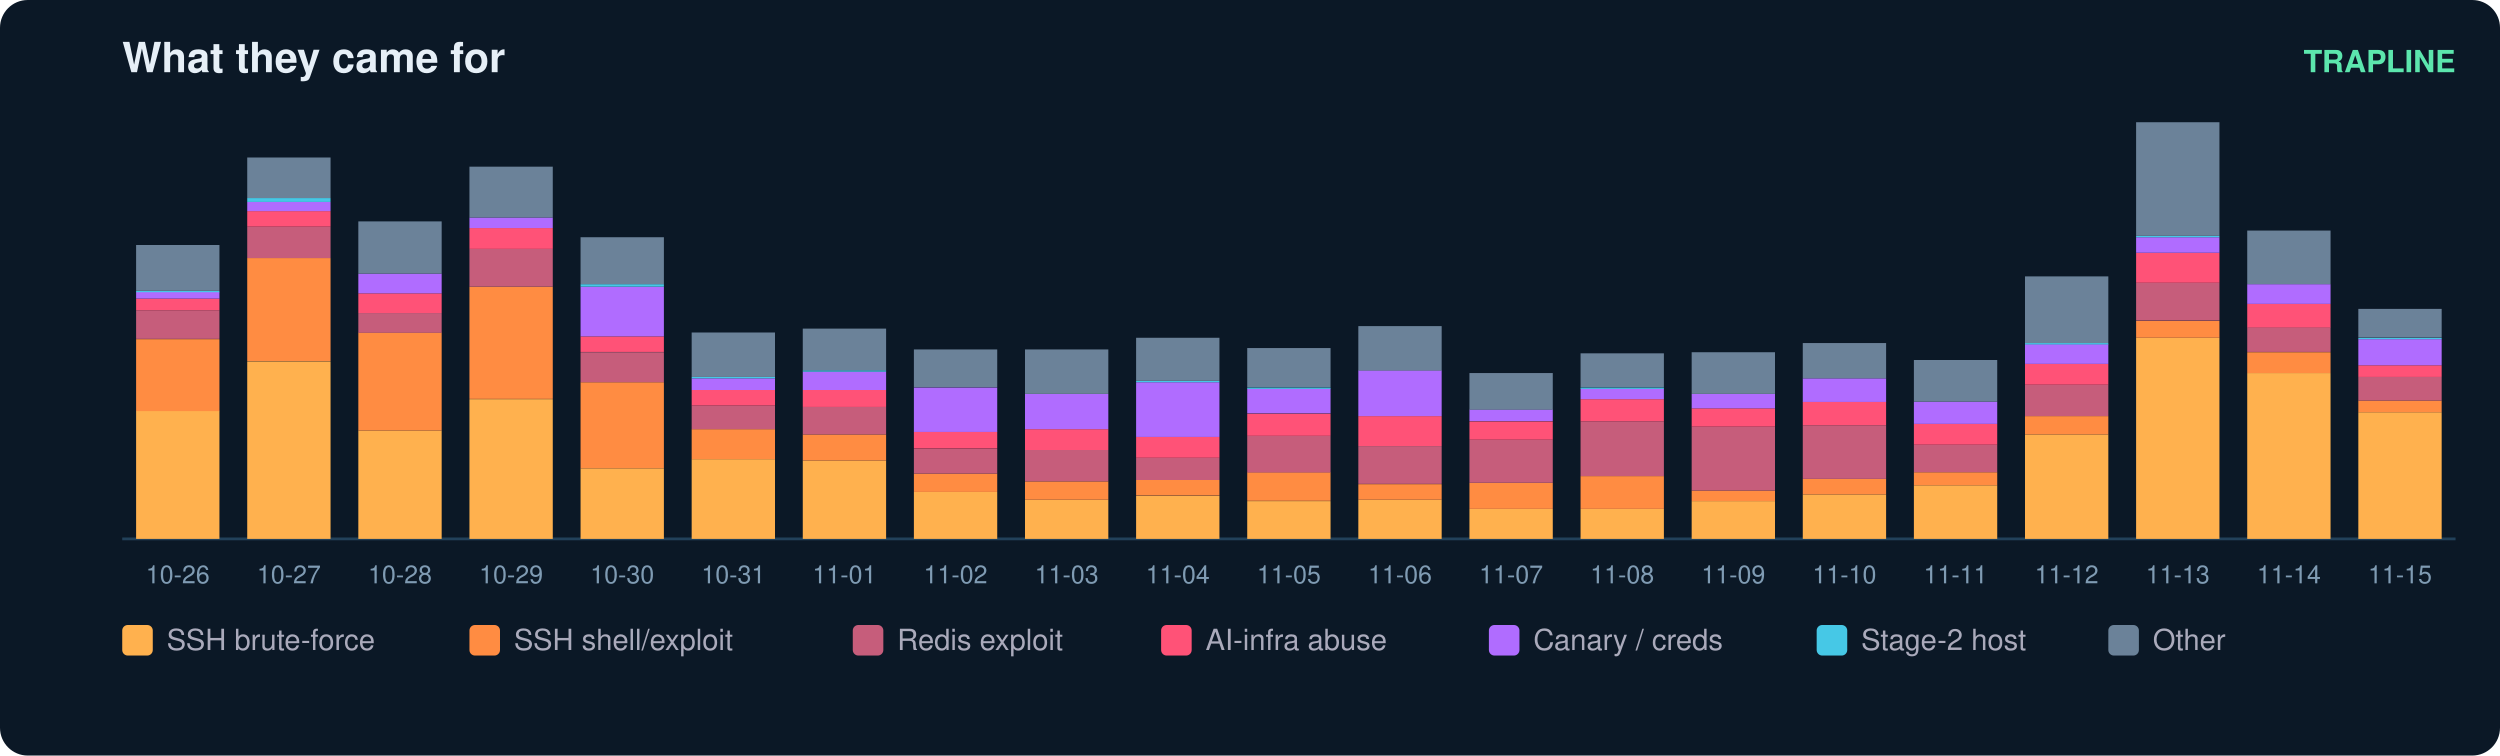
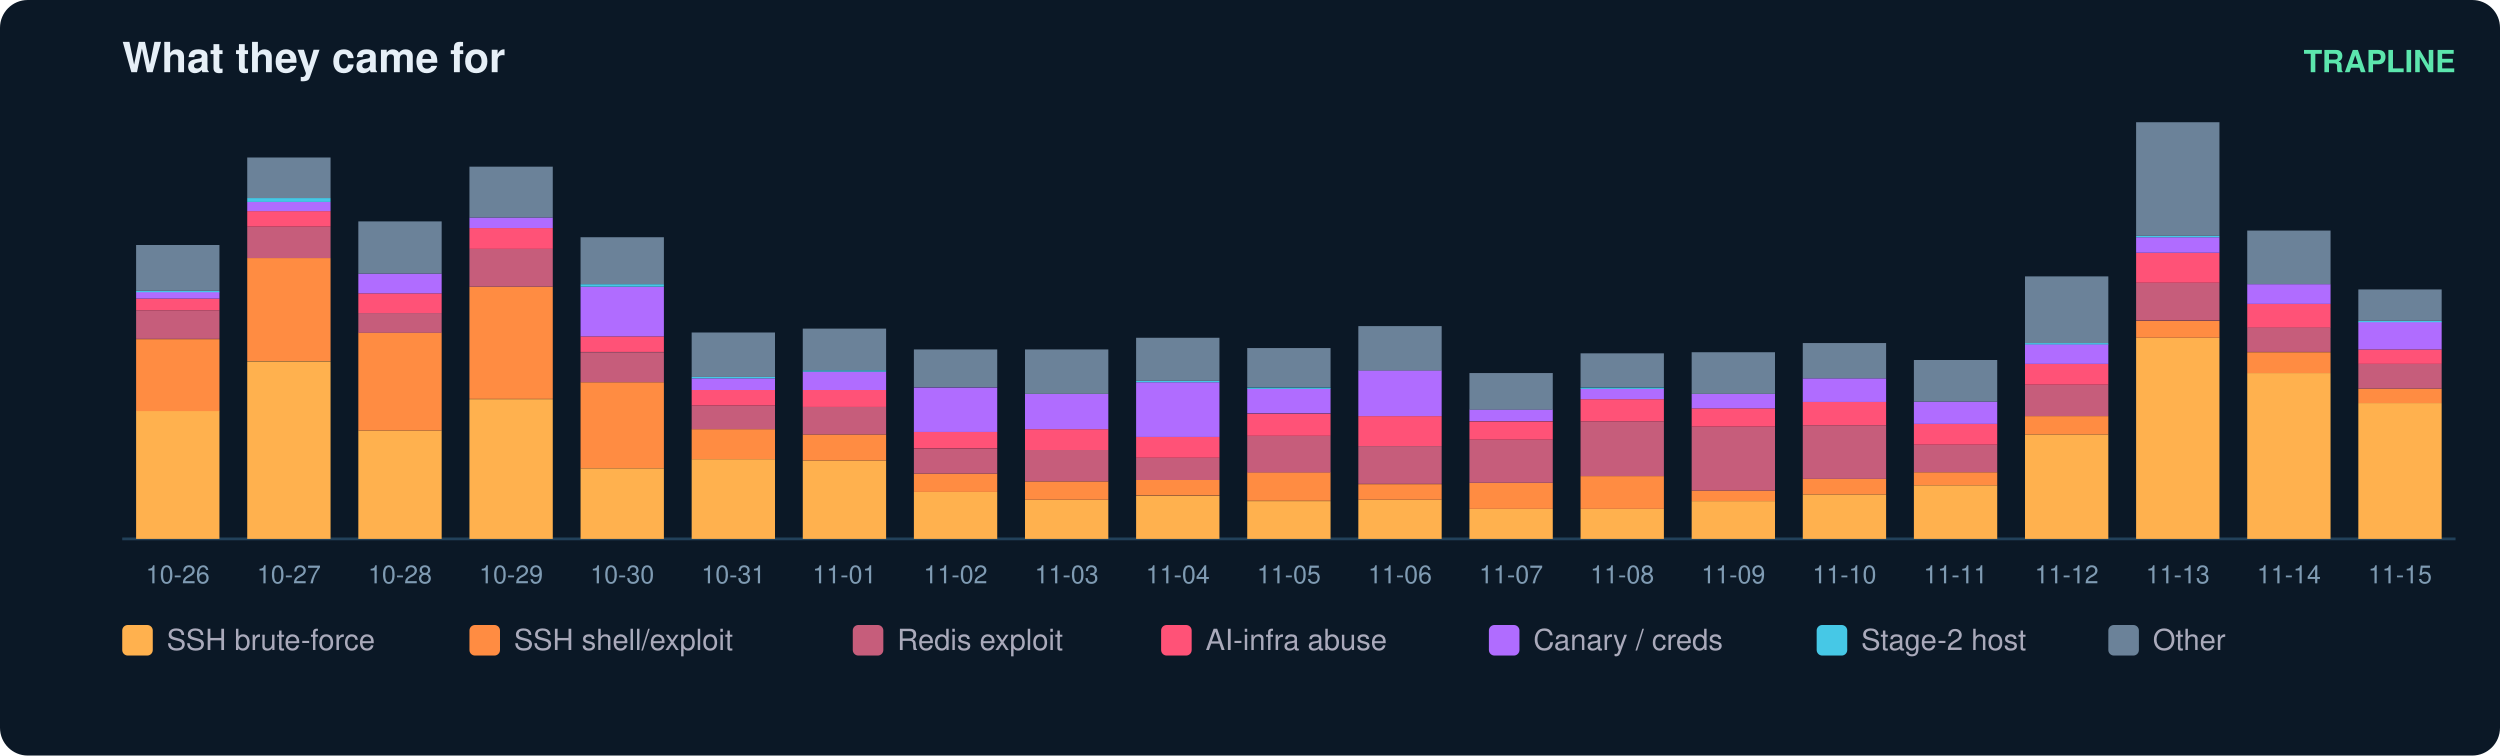
<svg xmlns="http://www.w3.org/2000/svg" width="900" height="272" viewBox="0 0 900 272" font-family="ui-sans-serif,Segoe UI,Helvetica,Arial">
  <rect width="900" height="272" rx="10" fill="#0b1826" />
  <text x="44" y="26" fill="#e6eff7" font-size="15" font-weight="700">What they came for</text>
  <text x="884" y="26" fill="#5ce6ad" font-size="11" text-anchor="end" font-weight="600">TRAPLINE</text>
  <line x1="44" y1="194" x2="884" y2="194" stroke="#22415a" />
  <rect x="49" y="147.9" width="30" height="46.1" fill="#ffb14e" />
  <rect x="49" y="122.1" width="30" height="25.9" fill="#ff8c42" />
  <rect x="49" y="111.7" width="30" height="10.3" fill="#c65d7b" />
  <rect x="49" y="107.5" width="30" height="4.2" fill="#ff5277" />
  <rect x="49" y="105.1" width="30" height="2.4" fill="#b06cff" />
  <rect x="49" y="104.7" width="30" height="0.5" fill="#46c8e6" />
  <rect x="49" y="88.2" width="30" height="16.5" fill="#6b8299" />
  <text x="64.0" y="210.0" fill="#7f9bb3" font-size="9" text-anchor="middle">10-26</text>
  <rect x="89" y="130.1" width="30" height="63.9" fill="#ffb14e" />
  <rect x="89" y="92.9" width="30" height="37.1" fill="#ff8c42" />
  <rect x="89" y="81.6" width="30" height="11.3" fill="#c65d7b" />
  <rect x="89" y="76.0" width="30" height="5.6" fill="#ff5277" />
  <rect x="89" y="72.7" width="30" height="3.3" fill="#b06cff" />
  <rect x="89" y="71.3" width="30" height="1.4" fill="#46c8e6" />
  <rect x="89" y="56.7" width="30" height="14.6" fill="#6b8299" />
  <text x="104.0" y="210.0" fill="#7f9bb3" font-size="9" text-anchor="middle">10-27</text>
  <rect x="129" y="155.0" width="30" height="39.0" fill="#ffb14e" />
  <rect x="129" y="119.7" width="30" height="35.3" fill="#ff8c42" />
  <rect x="129" y="112.7" width="30" height="7.1" fill="#c65d7b" />
  <rect x="129" y="105.6" width="30" height="7.1" fill="#ff5277" />
  <rect x="129" y="98.5" width="30" height="7.1" fill="#b06cff" />
  <rect x="129" y="79.7" width="30" height="18.8" fill="#6b8299" />
  <text x="144.0" y="210.0" fill="#7f9bb3" font-size="9" text-anchor="middle">10-28</text>
  <rect x="169" y="143.7" width="30" height="50.3" fill="#ffb14e" />
  <rect x="169" y="103.2" width="30" height="40.4" fill="#ff8c42" />
  <rect x="169" y="89.6" width="30" height="13.6" fill="#c65d7b" />
  <rect x="169" y="82.1" width="30" height="7.5" fill="#ff5277" />
  <rect x="169" y="78.3" width="30" height="3.8" fill="#b06cff" />
  <rect x="169" y="60.0" width="30" height="18.3" fill="#6b8299" />
  <text x="184.0" y="210.0" fill="#7f9bb3" font-size="9" text-anchor="middle">10-29</text>
  <rect x="209" y="168.6" width="30" height="25.4" fill="#ffb14e" />
  <rect x="209" y="137.6" width="30" height="31.0" fill="#ff8c42" />
  <rect x="209" y="126.8" width="30" height="10.8" fill="#c65d7b" />
  <rect x="209" y="121.1" width="30" height="5.6" fill="#ff5277" />
  <rect x="209" y="103.2" width="30" height="17.9" fill="#b06cff" />
  <rect x="209" y="102.3" width="30" height="0.9" fill="#46c8e6" />
  <rect x="209" y="85.4" width="30" height="16.9" fill="#6b8299" />
  <text x="224.0" y="210.0" fill="#7f9bb3" font-size="9" text-anchor="middle">10-30</text>
  <rect x="249" y="165.3" width="30" height="28.7" fill="#ffb14e" />
  <rect x="249" y="154.5" width="30" height="10.8" fill="#ff8c42" />
  <rect x="249" y="146.0" width="30" height="8.5" fill="#c65d7b" />
  <rect x="249" y="140.4" width="30" height="5.6" fill="#ff5277" />
  <rect x="249" y="136.2" width="30" height="4.2" fill="#b06cff" />
  <rect x="249" y="135.7" width="30" height="0.5" fill="#46c8e6" />
  <rect x="249" y="119.7" width="30" height="16.0" fill="#6b8299" />
  <text x="264.0" y="210.0" fill="#7f9bb3" font-size="9" text-anchor="middle">10-31</text>
  <rect x="289" y="165.8" width="30" height="28.2" fill="#ffb14e" />
  <rect x="289" y="156.4" width="30" height="9.4" fill="#ff8c42" />
  <rect x="289" y="146.5" width="30" height="9.9" fill="#c65d7b" />
  <rect x="289" y="140.4" width="30" height="6.1" fill="#ff5277" />
  <rect x="289" y="133.8" width="30" height="6.6" fill="#b06cff" />
  <rect x="289" y="133.3" width="30" height="0.5" fill="#46c8e6" />
  <rect x="289" y="118.3" width="30" height="15.0" fill="#6b8299" />
  <text x="304.0" y="210.0" fill="#7f9bb3" font-size="9" text-anchor="middle">11-01</text>
  <rect x="329" y="177.1" width="30" height="16.9" fill="#ffb14e" />
  <rect x="329" y="170.5" width="30" height="6.6" fill="#ff8c42" />
  <rect x="329" y="161.6" width="30" height="8.9" fill="#c65d7b" />
  <rect x="329" y="155.4" width="30" height="6.1" fill="#ff5277" />
  <rect x="329" y="139.5" width="30" height="16.0" fill="#b06cff" />
  <rect x="329" y="125.8" width="30" height="13.6" fill="#6b8299" />
  <text x="344.0" y="210.0" fill="#7f9bb3" font-size="9" text-anchor="middle">11-02</text>
  <rect x="369" y="179.9" width="30" height="14.1" fill="#ffb14e" />
  <rect x="369" y="173.3" width="30" height="6.6" fill="#ff8c42" />
  <rect x="369" y="162.0" width="30" height="11.3" fill="#c65d7b" />
  <rect x="369" y="154.5" width="30" height="7.5" fill="#ff5277" />
  <rect x="369" y="141.8" width="30" height="12.7" fill="#b06cff" />
  <rect x="369" y="125.8" width="30" height="16.0" fill="#6b8299" />
  <text x="384.0" y="210.0" fill="#7f9bb3" font-size="9" text-anchor="middle">11-03</text>
  <rect x="409" y="178.5" width="30" height="15.5" fill="#ffb14e" />
  <rect x="409" y="172.8" width="30" height="5.6" fill="#ff8c42" />
  <rect x="409" y="164.8" width="30" height="8.0" fill="#c65d7b" />
  <rect x="409" y="157.3" width="30" height="7.5" fill="#ff5277" />
  <rect x="409" y="137.6" width="30" height="19.7" fill="#b06cff" />
  <rect x="409" y="137.1" width="30" height="0.5" fill="#46c8e6" />
  <rect x="409" y="121.6" width="30" height="15.5" fill="#6b8299" />
  <text x="424.0" y="210.0" fill="#7f9bb3" font-size="9" text-anchor="middle">11-04</text>
  <rect x="449" y="180.4" width="30" height="13.6" fill="#ffb14e" />
  <rect x="449" y="170.0" width="30" height="10.3" fill="#ff8c42" />
  <rect x="449" y="156.9" width="30" height="13.2" fill="#c65d7b" />
  <rect x="449" y="148.9" width="30" height="8.0" fill="#ff5277" />
  <rect x="449" y="139.9" width="30" height="8.9" fill="#b06cff" />
  <rect x="449" y="139.5" width="30" height="0.5" fill="#46c8e6" />
  <rect x="449" y="125.3" width="30" height="14.1" fill="#6b8299" />
  <text x="464.0" y="210.0" fill="#7f9bb3" font-size="9" text-anchor="middle">11-05</text>
  <rect x="489" y="179.9" width="30" height="14.1" fill="#ffb14e" />
  <rect x="489" y="174.3" width="30" height="5.6" fill="#ff8c42" />
  <rect x="489" y="160.6" width="30" height="13.6" fill="#c65d7b" />
  <rect x="489" y="149.8" width="30" height="10.8" fill="#ff5277" />
  <rect x="489" y="133.3" width="30" height="16.5" fill="#b06cff" />
  <rect x="489" y="117.4" width="30" height="16.0" fill="#6b8299" />
  <text x="504.0" y="210.0" fill="#7f9bb3" font-size="9" text-anchor="middle">11-06</text>
  <rect x="529" y="183.2" width="30" height="10.8" fill="#ffb14e" />
  <rect x="529" y="173.8" width="30" height="9.4" fill="#ff8c42" />
  <rect x="529" y="158.3" width="30" height="15.5" fill="#c65d7b" />
  <rect x="529" y="151.7" width="30" height="6.6" fill="#ff5277" />
  <rect x="529" y="147.4" width="30" height="4.2" fill="#b06cff" />
  <rect x="529" y="134.3" width="30" height="13.2" fill="#6b8299" />
  <text x="544.0" y="210.0" fill="#7f9bb3" font-size="9" text-anchor="middle">11-07</text>
  <rect x="569" y="183.2" width="30" height="10.8" fill="#ffb14e" />
  <rect x="569" y="171.4" width="30" height="11.8" fill="#ff8c42" />
  <rect x="569" y="151.7" width="30" height="19.7" fill="#c65d7b" />
  <rect x="569" y="143.7" width="30" height="8.0" fill="#ff5277" />
  <rect x="569" y="139.9" width="30" height="3.8" fill="#b06cff" />
  <rect x="569" y="139.5" width="30" height="0.5" fill="#46c8e6" />
  <rect x="569" y="127.2" width="30" height="12.2" fill="#6b8299" />
  <text x="584.0" y="210.0" fill="#7f9bb3" font-size="9" text-anchor="middle">11-08</text>
  <rect x="609" y="180.4" width="30" height="13.6" fill="#ffb14e" />
  <rect x="609" y="176.6" width="30" height="3.8" fill="#ff8c42" />
  <rect x="609" y="153.6" width="30" height="23.0" fill="#c65d7b" />
  <rect x="609" y="147.0" width="30" height="6.6" fill="#ff5277" />
  <rect x="609" y="141.8" width="30" height="5.2" fill="#b06cff" />
  <rect x="609" y="126.8" width="30" height="15.0" fill="#6b8299" />
  <text x="624.0" y="210.0" fill="#7f9bb3" font-size="9" text-anchor="middle">11-09</text>
  <rect x="649" y="178.0" width="30" height="16.0" fill="#ffb14e" />
  <rect x="649" y="172.4" width="30" height="5.6" fill="#ff8c42" />
  <rect x="649" y="153.1" width="30" height="19.3" fill="#c65d7b" />
  <rect x="649" y="144.6" width="30" height="8.5" fill="#ff5277" />
  <rect x="649" y="136.2" width="30" height="8.5" fill="#b06cff" />
  <rect x="649" y="123.5" width="30" height="12.7" fill="#6b8299" />
  <text x="664.0" y="210.0" fill="#7f9bb3" font-size="9" text-anchor="middle">11-10</text>
  <rect x="689" y="174.7" width="30" height="19.3" fill="#ffb14e" />
  <rect x="689" y="170.0" width="30" height="4.7" fill="#ff8c42" />
  <rect x="689" y="160.1" width="30" height="9.9" fill="#c65d7b" />
  <rect x="689" y="152.6" width="30" height="7.5" fill="#ff5277" />
  <rect x="689" y="144.6" width="30" height="8.0" fill="#b06cff" />
  <rect x="689" y="129.6" width="30" height="15.0" fill="#6b8299" />
  <text x="704.0" y="210.0" fill="#7f9bb3" font-size="9" text-anchor="middle">11-11</text>
  <rect x="729" y="156.4" width="30" height="37.6" fill="#ffb14e" />
  <rect x="729" y="149.8" width="30" height="6.6" fill="#ff8c42" />
  <rect x="729" y="138.5" width="30" height="11.3" fill="#c65d7b" />
  <rect x="729" y="131.0" width="30" height="7.5" fill="#ff5277" />
  <rect x="729" y="123.9" width="30" height="7.1" fill="#b06cff" />
  <rect x="729" y="123.5" width="30" height="0.5" fill="#46c8e6" />
  <rect x="729" y="99.5" width="30" height="24.0" fill="#6b8299" />
  <text x="744.0" y="210.0" fill="#7f9bb3" font-size="9" text-anchor="middle">11-12</text>
  <rect x="769" y="121.6" width="30" height="72.4" fill="#ffb14e" />
  <rect x="769" y="115.5" width="30" height="6.1" fill="#ff8c42" />
  <rect x="769" y="101.8" width="30" height="13.6" fill="#c65d7b" />
  <rect x="769" y="91.0" width="30" height="10.8" fill="#ff5277" />
  <rect x="769" y="85.4" width="30" height="5.6" fill="#b06cff" />
  <rect x="769" y="84.9" width="30" height="0.5" fill="#46c8e6" />
  <rect x="769" y="44.0" width="30" height="40.9" fill="#6b8299" />
  <text x="784.0" y="210.0" fill="#7f9bb3" font-size="9" text-anchor="middle">11-13</text>
  <rect x="809" y="134.3" width="30" height="59.7" fill="#ffb14e" />
  <rect x="809" y="126.8" width="30" height="7.5" fill="#ff8c42" />
  <rect x="809" y="117.8" width="30" height="8.9" fill="#c65d7b" />
  <rect x="809" y="109.4" width="30" height="8.5" fill="#ff5277" />
  <rect x="809" y="102.3" width="30" height="7.1" fill="#b06cff" />
  <rect x="809" y="83.0" width="30" height="19.3" fill="#6b8299" />
  <text x="824.0" y="210.0" fill="#7f9bb3" font-size="9" text-anchor="middle">11-14</text>
-   <rect x="849" y="148.4" width="30" height="45.6" fill="#ffb14e" />
-   <rect x="849" y="144.2" width="30" height="4.2" fill="#ff8c42" />
-   <rect x="849" y="135.7" width="30" height="8.5" fill="#c65d7b" />
-   <rect x="849" y="131.5" width="30" height="4.2" fill="#ff5277" />
-   <rect x="849" y="122.1" width="30" height="9.4" fill="#b06cff" />
-   <rect x="849" y="121.6" width="30" height="0.5" fill="#46c8e6" />
-   <rect x="849" y="111.2" width="30" height="10.3" fill="#6b8299" />
+   <rect x="849" y="145.1" width="30" height="48.9" fill="#ffb14e" />
+   <rect x="849" y="139.9" width="30" height="5.2" fill="#ff8c42" />
+   <rect x="849" y="131.0" width="30" height="8.9" fill="#c65d7b" />
+   <rect x="849" y="125.8" width="30" height="5.2" fill="#ff5277" />
+   <rect x="849" y="115.9" width="30" height="9.9" fill="#b06cff" />
+   <rect x="849" y="115.5" width="30" height="0.5" fill="#46c8e6" />
+   <rect x="849" y="104.2" width="30" height="11.3" fill="#6b8299" />
  <text x="864.0" y="210.0" fill="#7f9bb3" font-size="9" text-anchor="middle">11-15</text>
  <rect x="44" y="225" width="11" height="11" rx="2" fill="#ffb14e" />
  <text x="60" y="234" fill="#aab" font-size="10.5">SSH brute-force</text>
  <rect x="169" y="225" width="11" height="11" rx="2" fill="#ff8c42" />
  <text x="185" y="234" fill="#aab" font-size="10.5">SSH shell/exploit</text>
  <rect x="307" y="225" width="11" height="11" rx="2" fill="#c65d7b" />
  <text x="323" y="234" fill="#aab" font-size="10.5">Redis exploit</text>
  <rect x="418" y="225" width="11" height="11" rx="2" fill="#ff5277" />
  <text x="434" y="234" fill="#aab" font-size="10.5">AI-infra abuse</text>
  <rect x="536" y="225" width="11" height="11" rx="2" fill="#b06cff" />
  <text x="552" y="234" fill="#aab" font-size="10.5">Canary / creds</text>
  <rect x="654" y="225" width="11" height="11" rx="2" fill="#46c8e6" />
  <text x="670" y="234" fill="#aab" font-size="10.5">Stage-2 host</text>
  <rect x="759" y="225" width="11" height="11" rx="2" fill="#6b8299" />
  <text x="775" y="234" fill="#aab" font-size="10.5">Other</text>
</svg>
